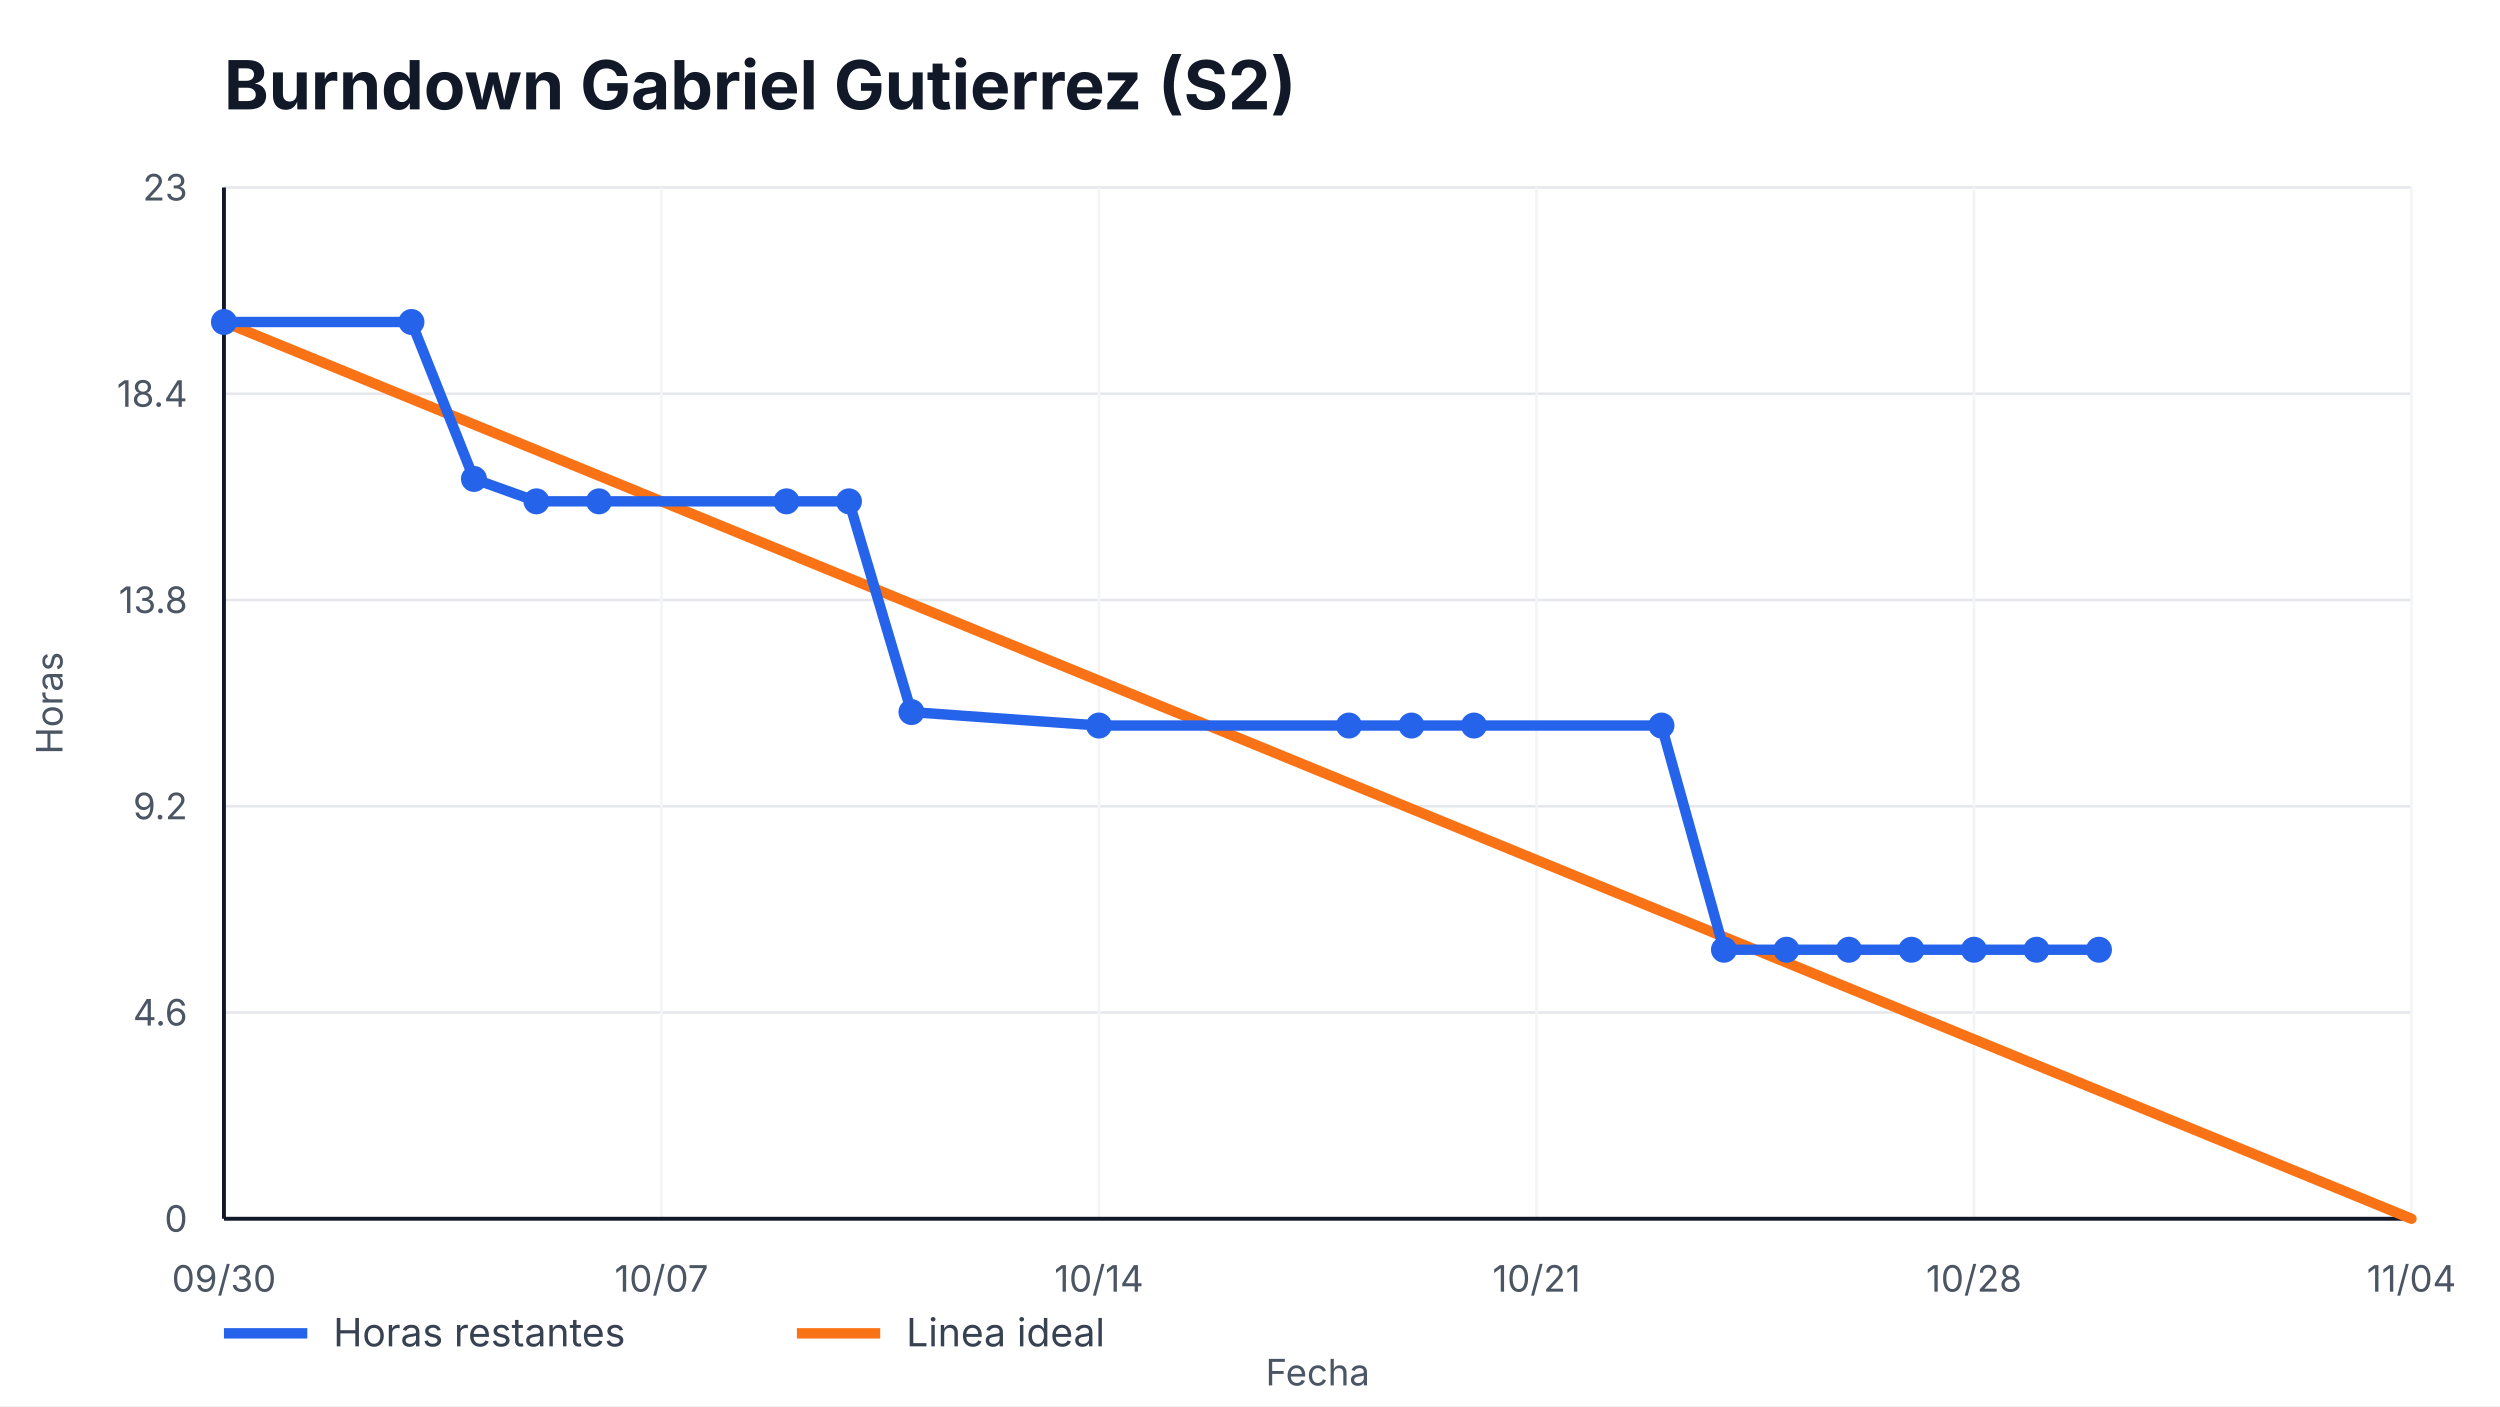
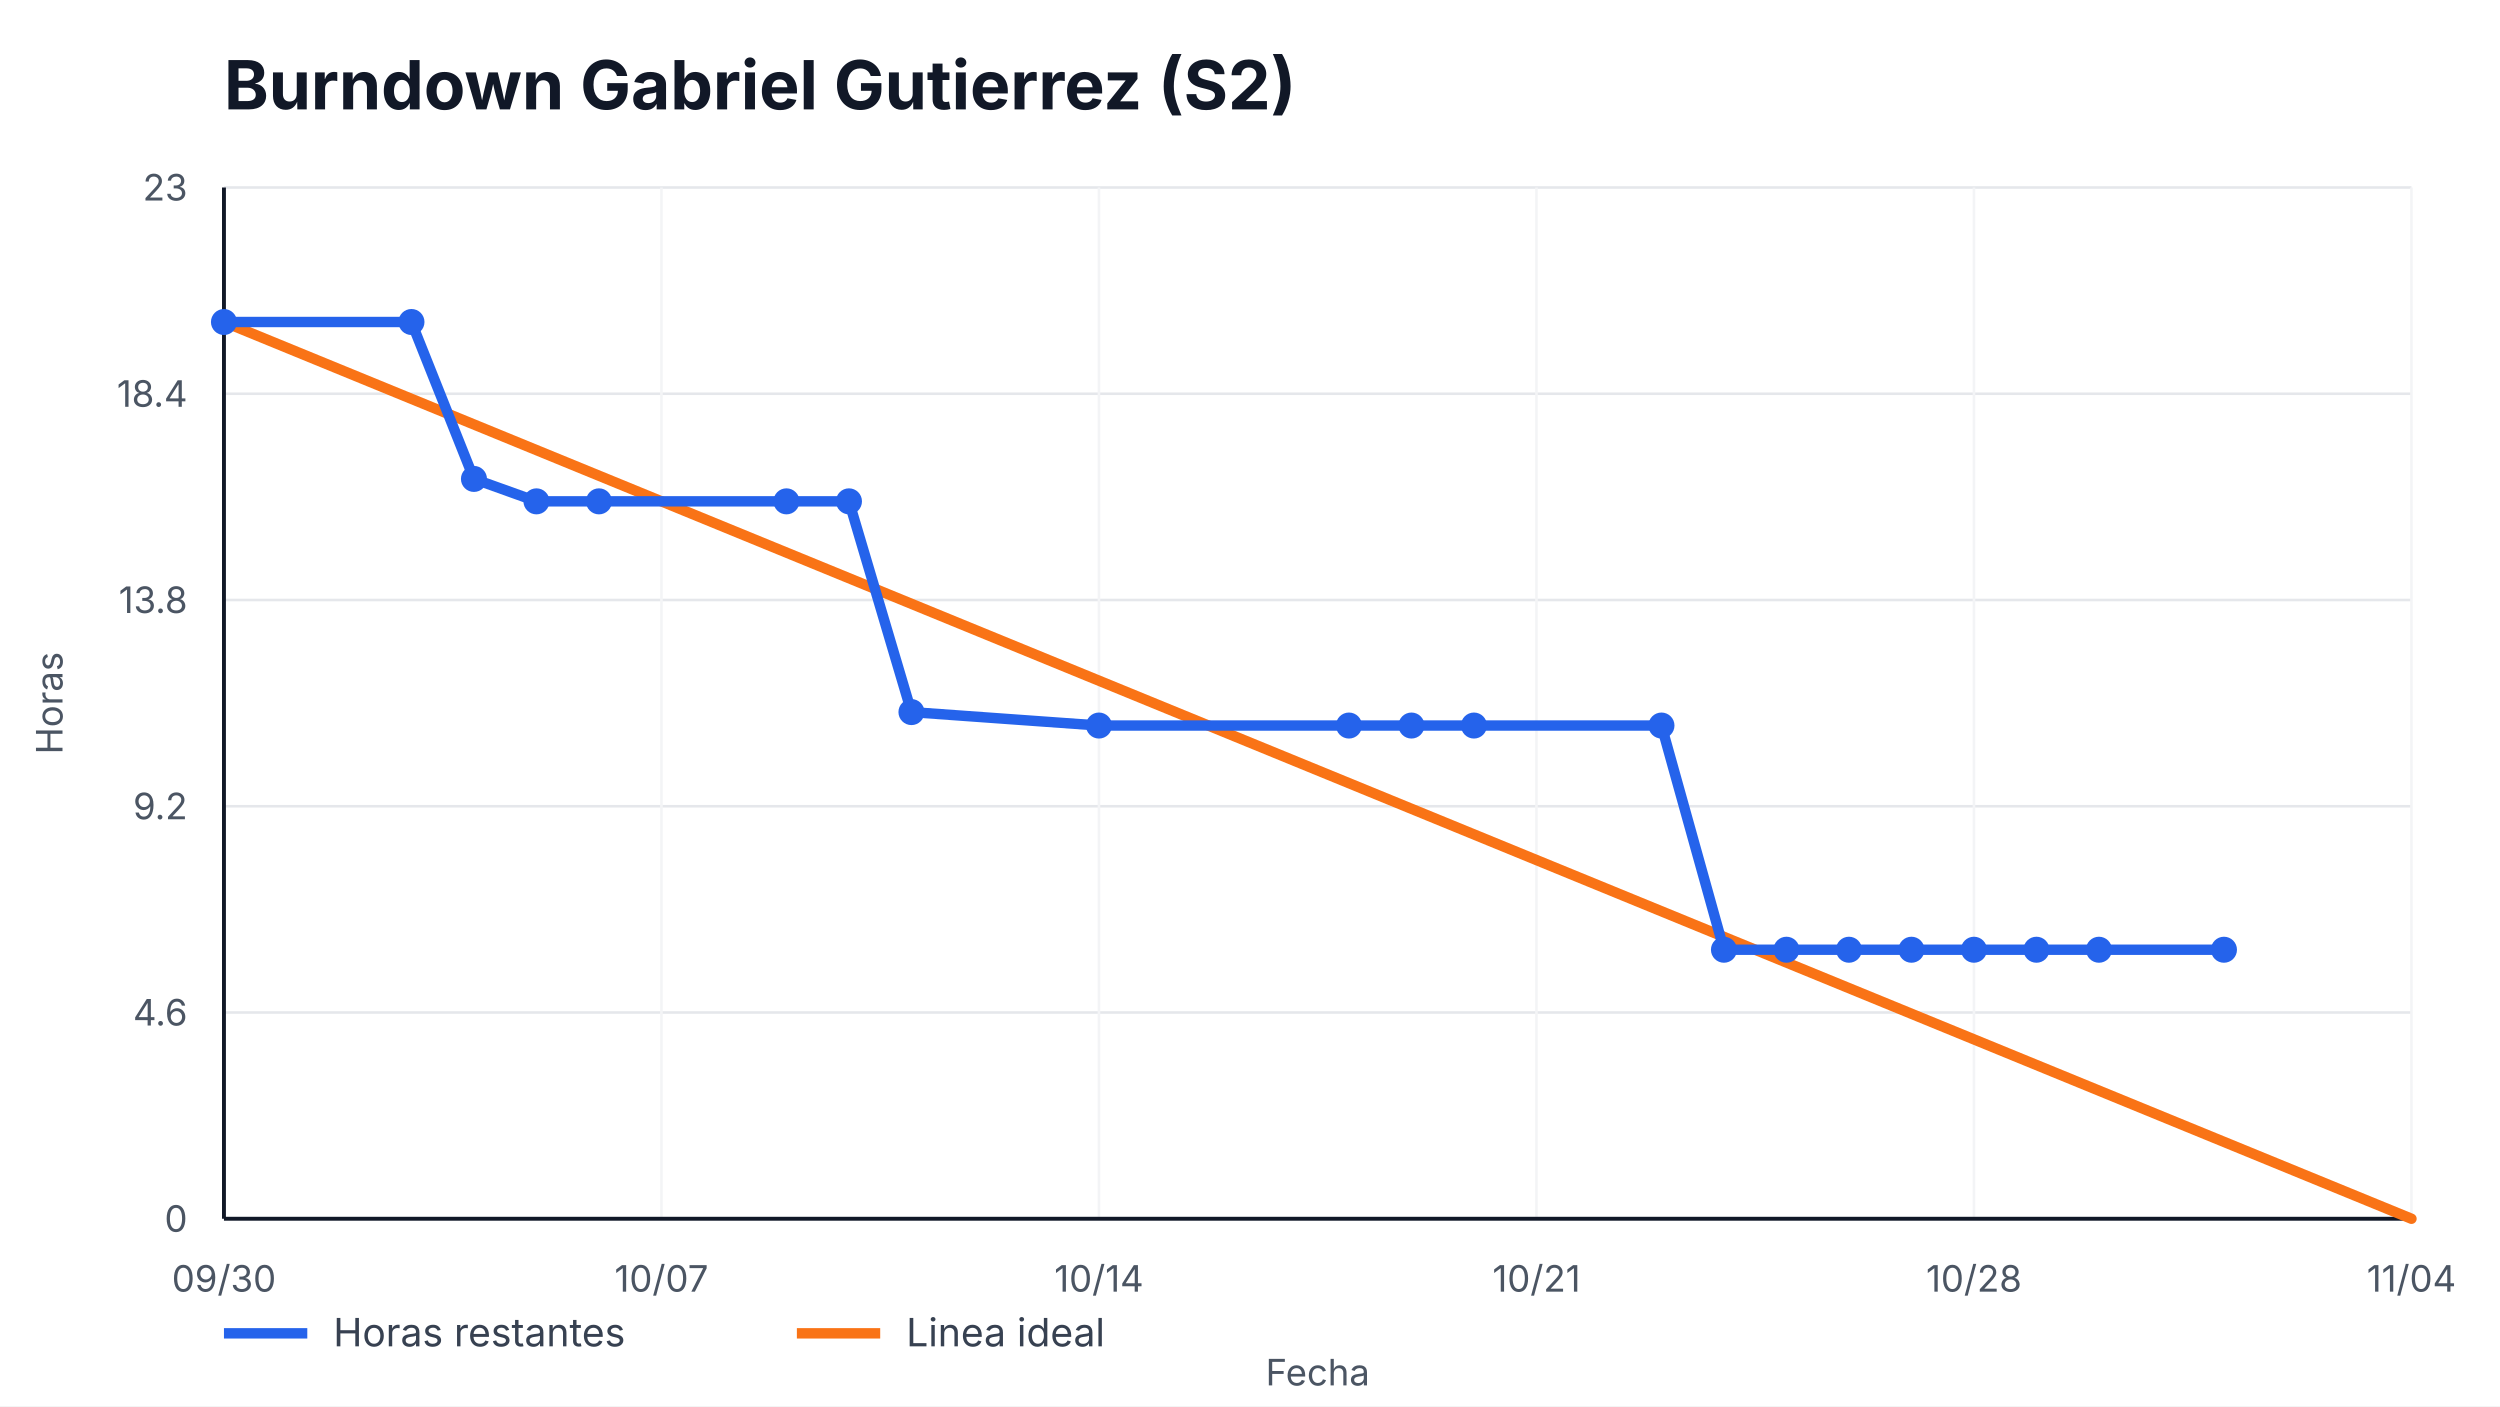
<svg xmlns="http://www.w3.org/2000/svg" width="960" height="540" viewBox="0 0 960 540" role="img" aria-label="Burndown Gabriel Gutierrez (S2)">
  <style>
    text { font-family: -apple-system, BlinkMacSystemFont, "Segoe UI", sans-serif; fill: #111827; }
    .title { font-size: 26px; font-weight: 700; }
    .axis { font-size: 14px; fill: #4b5563; }
    .legend { font-size: 15px; fill: #374151; }
    .overrun { font-size: 14px; font-weight: 700; fill: #b91c1c; }
  </style>
  <rect width="100%" height="100%" fill="#ffffff" />
  <text x="86" y="42" class="title">Burndown Gabriel Gutierrez (S2)</text>
  <g>
    <line x1="86" y1="468.00" x2="926" y2="468.00" stroke="#e5e7eb" />
    <line x1="86" y1="388.80" x2="926" y2="388.80" stroke="#e5e7eb" />
    <line x1="86" y1="309.60" x2="926" y2="309.60" stroke="#e5e7eb" />
    <line x1="86" y1="230.40" x2="926" y2="230.40" stroke="#e5e7eb" />
    <line x1="86" y1="151.20" x2="926" y2="151.20" stroke="#e5e7eb" />
    <line x1="86" y1="72.00" x2="926" y2="72.00" stroke="#e5e7eb" />
  </g>
  <g>
    <line x1="86.00" y1="72" x2="86.00" y2="468" stroke="#f3f4f6" />
    <text x="86.00" y="496" text-anchor="middle" class="axis">09/30</text>
    <line x1="254.00" y1="72" x2="254.00" y2="468" stroke="#f3f4f6" />
    <text x="254.00" y="496" text-anchor="middle" class="axis">10/07</text>
    <line x1="422.00" y1="72" x2="422.00" y2="468" stroke="#f3f4f6" />
    <text x="422.00" y="496" text-anchor="middle" class="axis">10/14</text>
    <line x1="590.00" y1="72" x2="590.00" y2="468" stroke="#f3f4f6" />
    <text x="590.00" y="496" text-anchor="middle" class="axis">10/21</text>
    <line x1="758.00" y1="72" x2="758.00" y2="468" stroke="#f3f4f6" />
    <text x="758.00" y="496" text-anchor="middle" class="axis">10/28</text>
    <line x1="926.00" y1="72" x2="926.00" y2="468" stroke="#f3f4f6" />
    <text x="926.00" y="496" text-anchor="middle" class="axis">11/04</text>
  </g>
  <line x1="86" y1="468" x2="926" y2="468" stroke="#111827" stroke-width="1.5" />
  <line x1="86" y1="72" x2="86" y2="468" stroke="#111827" stroke-width="1.5" />
  <g>
    <text x="72" y="473.00" text-anchor="end" class="axis">0</text>
    <text x="72" y="393.80" text-anchor="end" class="axis">4.6</text>
    <text x="72" y="314.60" text-anchor="end" class="axis">9.2</text>
    <text x="72" y="235.40" text-anchor="end" class="axis">13.8</text>
    <text x="72" y="156.20" text-anchor="end" class="axis">18.4</text>
    <text x="72" y="77.00" text-anchor="end" class="axis">23</text>
  </g>
  <polyline points="86.00,123.65 926.00,468.00" fill="none" stroke="#f97316" stroke-width="4" stroke-linecap="round" />
-   <polyline points="86.00,123.65 158.00,123.65 182.00,183.91 206.00,192.52 230.00,192.52 302.00,192.52 326.00,192.52 350.00,273.44 422.00,278.61 518.00,278.61 542.00,278.61 566.00,278.61 638.00,278.61 662.00,364.70 686.00,364.70 710.00,364.70 734.00,364.70 758.00,364.70 782.00,364.70 806.00,364.70" fill="none" stroke="#2563eb" stroke-width="4" stroke-linecap="round" stroke-linejoin="round" />
+   <polyline points="86.00,123.65 158.00,123.65 182.00,183.91 206.00,192.52 230.00,192.52 302.00,192.52 326.00,192.52 350.00,273.44 422.00,278.61 518.00,278.61 542.00,278.61 566.00,278.61 638.00,278.61 662.00,364.70 686.00,364.70 710.00,364.70 734.00,364.70 758.00,364.70 782.00,364.70 806.00,364.70 854.00,364.70" fill="none" stroke="#2563eb" stroke-width="4" stroke-linecap="round" stroke-linejoin="round" />
  <g>
    <circle cx="86.00" cy="123.65" r="5" fill="#2563eb" />
    <circle cx="158.00" cy="123.65" r="5" fill="#2563eb" />
    <circle cx="182.00" cy="183.91" r="5" fill="#2563eb" />
    <circle cx="206.00" cy="192.52" r="5" fill="#2563eb" />
    <circle cx="230.00" cy="192.52" r="5" fill="#2563eb" />
    <circle cx="302.00" cy="192.52" r="5" fill="#2563eb" />
    <circle cx="326.00" cy="192.52" r="5" fill="#2563eb" />
    <circle cx="350.00" cy="273.44" r="5" fill="#2563eb" />
    <circle cx="422.00" cy="278.61" r="5" fill="#2563eb" />
    <circle cx="518.00" cy="278.61" r="5" fill="#2563eb" />
    <circle cx="542.00" cy="278.61" r="5" fill="#2563eb" />
    <circle cx="566.00" cy="278.61" r="5" fill="#2563eb" />
    <circle cx="638.00" cy="278.61" r="5" fill="#2563eb" />
    <circle cx="662.00" cy="364.70" r="5" fill="#2563eb" />
    <circle cx="686.00" cy="364.70" r="5" fill="#2563eb" />
    <circle cx="710.00" cy="364.70" r="5" fill="#2563eb" />
    <circle cx="734.00" cy="364.70" r="5" fill="#2563eb" />
    <circle cx="758.00" cy="364.70" r="5" fill="#2563eb" />
    <circle cx="782.00" cy="364.70" r="5" fill="#2563eb" />
    <circle cx="806.00" cy="364.70" r="5" fill="#2563eb" />
+     <circle cx="854.00" cy="364.70" r="5" fill="#2563eb" />
  </g>
  <line x1="86" y1="512" x2="118" y2="512" stroke="#2563eb" stroke-width="4" />
  <text x="128" y="517" class="legend">Horas restantes</text>
  <line x1="306" y1="512" x2="338" y2="512" stroke="#f97316" stroke-width="4" />
  <text x="348" y="517" class="legend">Linea ideal</text>
  <text x="506.0" y="532" text-anchor="middle" class="axis">Fecha</text>
  <text x="24" y="270.0" transform="rotate(-90 24,270.0)" text-anchor="middle" class="axis">Horas</text>
</svg>
